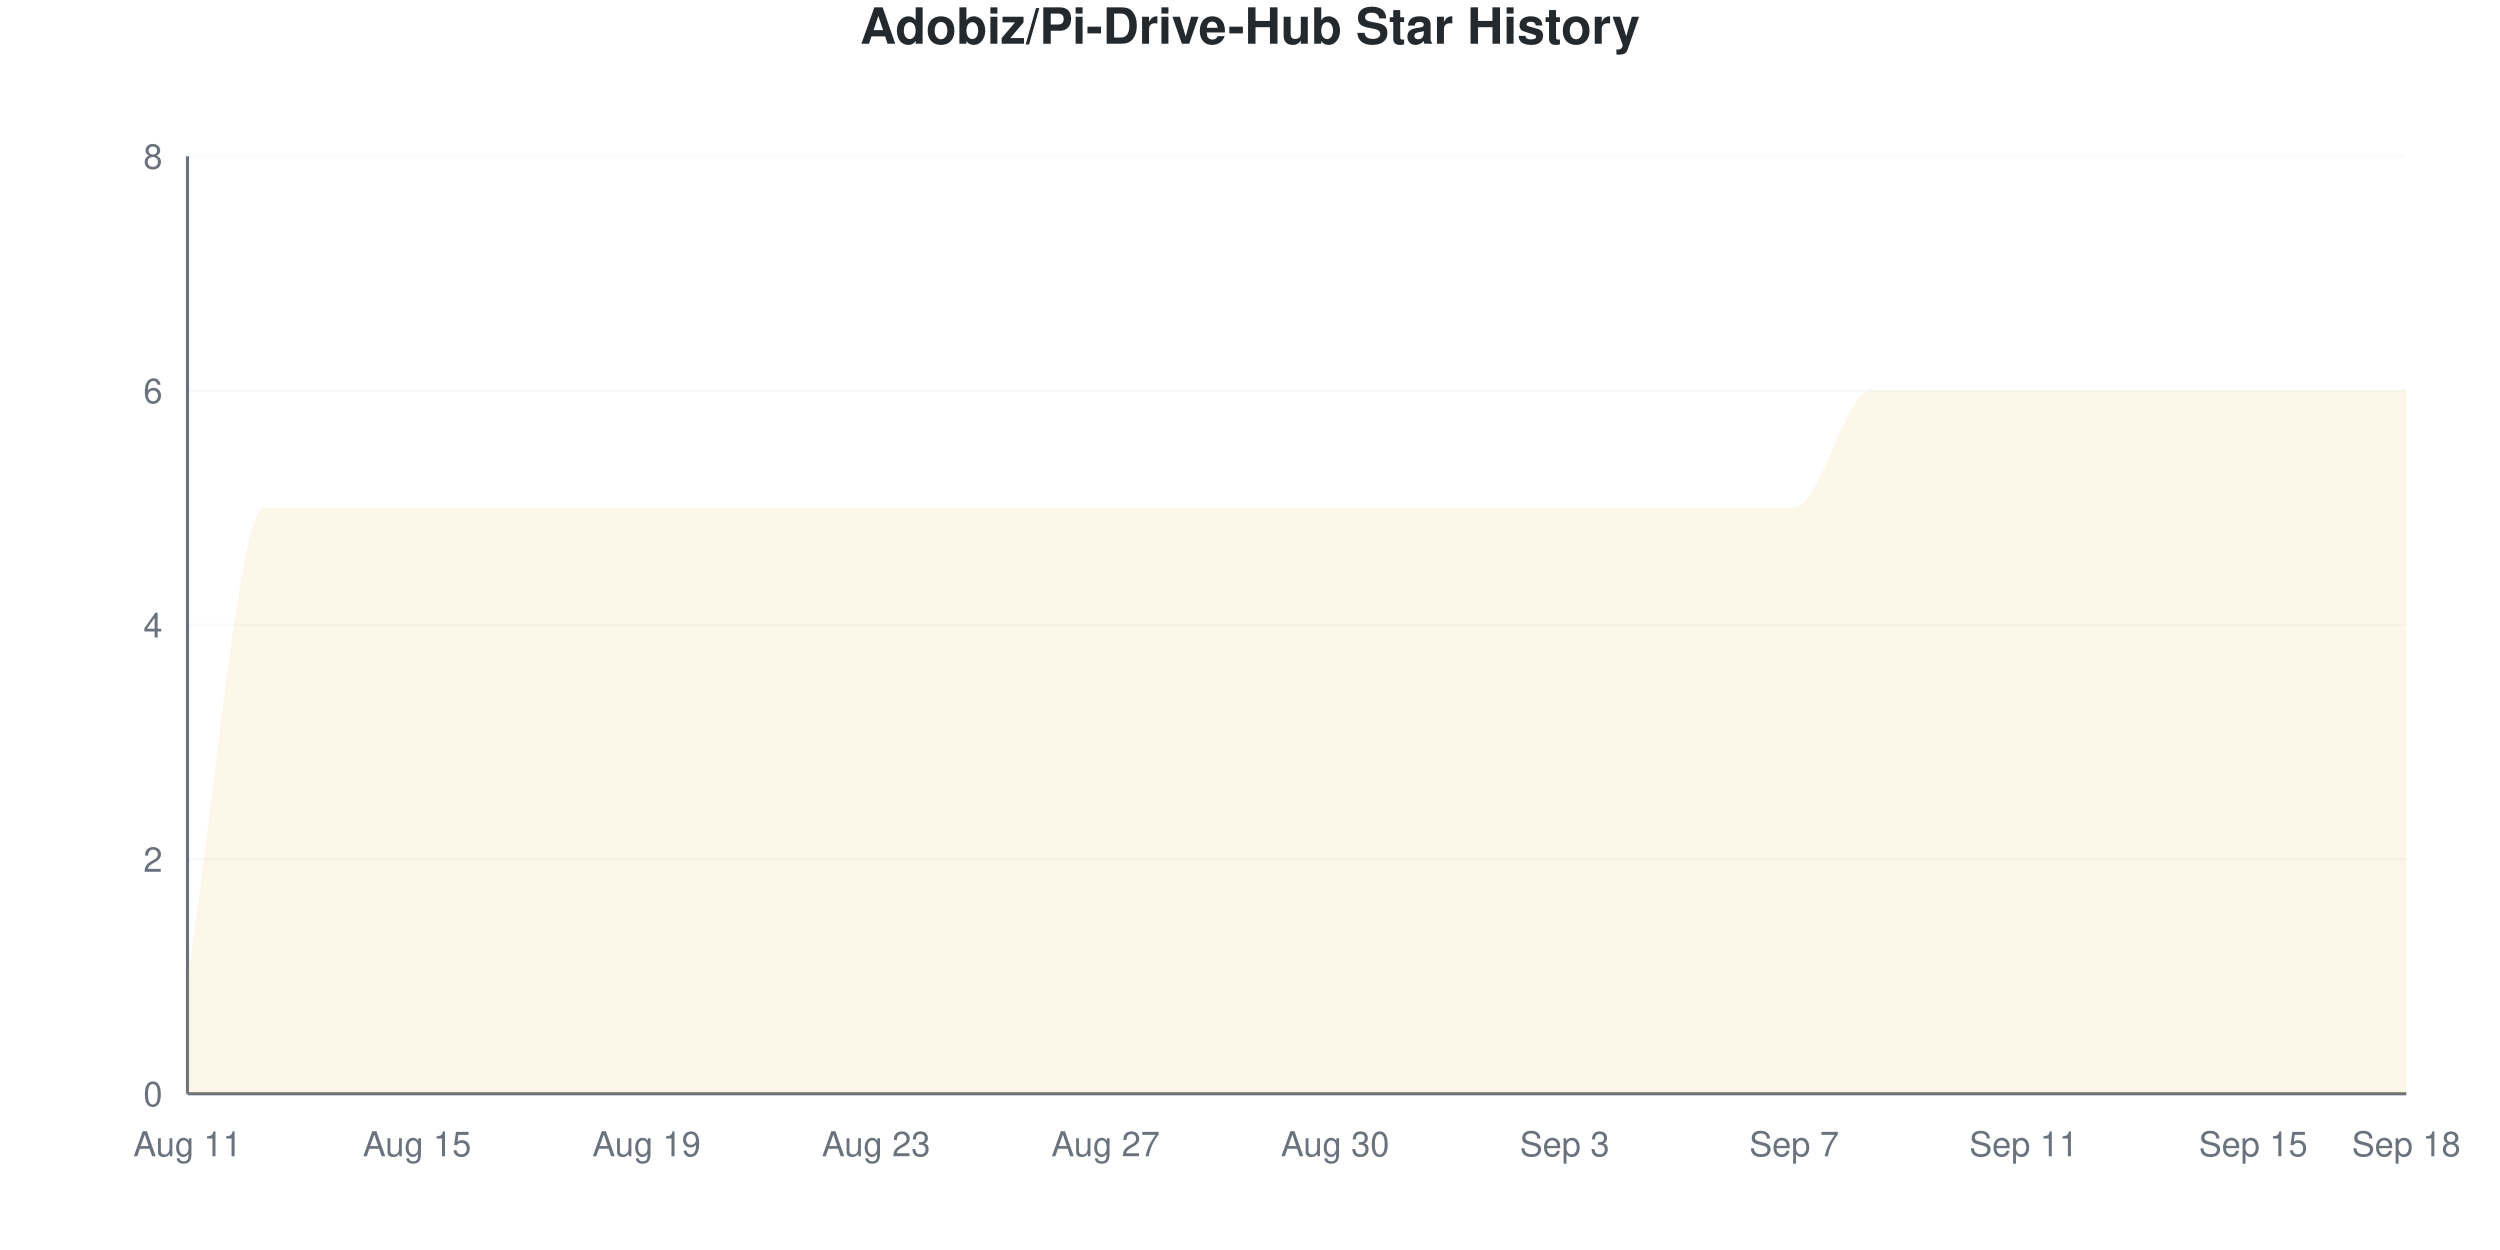
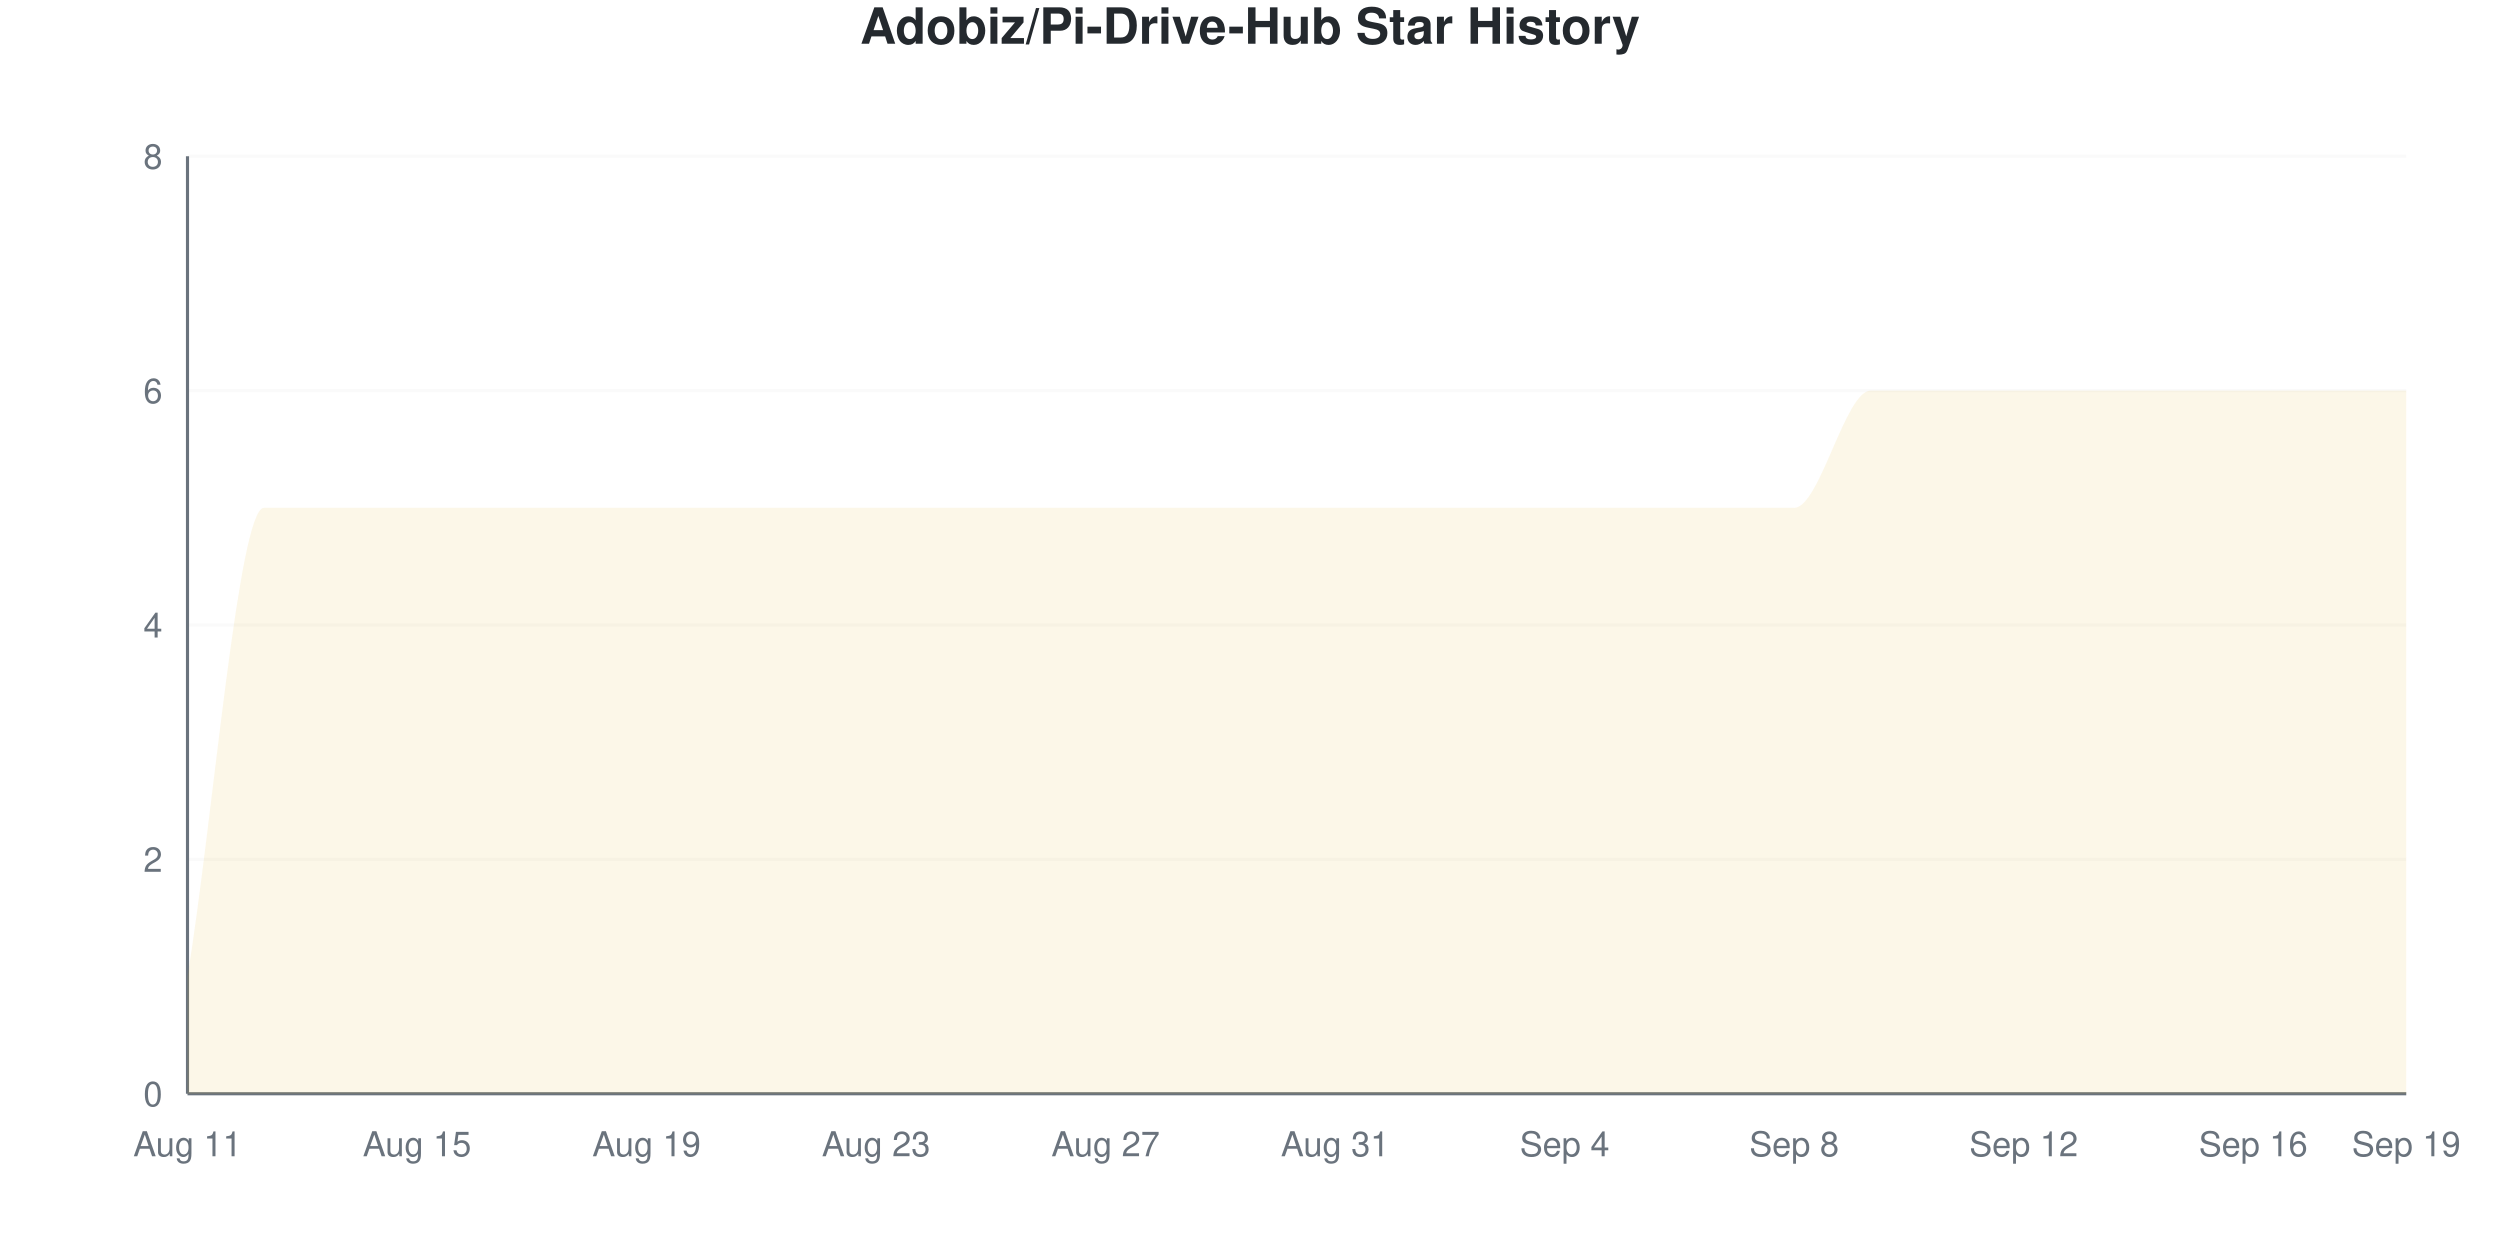
<svg xmlns="http://www.w3.org/2000/svg" viewBox="0 0 800 400" width="800" height="400">
  <style>
    @keyframes drawLine {
      to { stroke-dashoffset: 0; }
    }
    @keyframes fadeInPoint {
      from { opacity: 0; }
      to { opacity: 1; }
    }
    .data-line-0 {
      stroke-dasharray: 1343;
      stroke-dashoffset: 1343;
      animation: drawLine 2s ease-out forwards;
    }
    .data-point {
      opacity: 0;
      animation: fadeInPoint 0.5s ease-out forwards;
    }
    .chart-bg { fill: #fff; }
    .chart-text { fill: #24292e; }
    .chart-muted { fill: #6a737d; }
    .chart-grid { stroke: #eee; }
    .chart-axis { stroke: #6a737d; }
    @media (prefers-color-scheme: dark) {
      .chart-bg { fill: #0d1117; }
      .chart-text { fill: #e6edf3; }
      .chart-muted { fill: #8b949e; }
      .chart-grid { stroke: #21262d; }
      .chart-axis { stroke: #8b949e; }
    }
  </style>
  <rect width="800" height="400" class="chart-bg" />
  <text x="400" y="14" text-anchor="middle" class="chart-text" font-size="16" font-weight="bold" font-family="-apple-system, BlinkMacSystemFont, 'Segoe UI', Helvetica, Arial, sans-serif">Adobiz/Pi-Drive-Hub Star History</text>
  <g class="grid">
    <line x1="60" y1="350" x2="770" y2="350" class="chart-grid" stroke-opacity="0.3" />
    <text x="52" y="354" text-anchor="end" class="chart-muted" font-size="11" font-family="-apple-system, BlinkMacSystemFont, 'Segoe UI', Helvetica, Arial, sans-serif">0</text>
    <line x1="60" y1="275" x2="770" y2="275" class="chart-grid" stroke-opacity="0.3" />
    <text x="52" y="279" text-anchor="end" class="chart-muted" font-size="11" font-family="-apple-system, BlinkMacSystemFont, 'Segoe UI', Helvetica, Arial, sans-serif">2</text>
    <line x1="60" y1="200" x2="770" y2="200" class="chart-grid" stroke-opacity="0.3" />
    <text x="52" y="204" text-anchor="end" class="chart-muted" font-size="11" font-family="-apple-system, BlinkMacSystemFont, 'Segoe UI', Helvetica, Arial, sans-serif">4</text>
    <line x1="60" y1="125" x2="770" y2="125" class="chart-grid" stroke-opacity="0.3" />
    <text x="52" y="129" text-anchor="end" class="chart-muted" font-size="11" font-family="-apple-system, BlinkMacSystemFont, 'Segoe UI', Helvetica, Arial, sans-serif">6</text>
    <line x1="60" y1="50" x2="770" y2="50" class="chart-grid" stroke-opacity="0.3" />
    <text x="52" y="54" text-anchor="end" class="chart-muted" font-size="11" font-family="-apple-system, BlinkMacSystemFont, 'Segoe UI', Helvetica, Arial, sans-serif">8</text>
  </g>
  <g class="milestones">
    
  </g>
  <g class="x-axis">
    <text x="60" y="370" text-anchor="middle" class="chart-muted" font-size="11" font-family="-apple-system, BlinkMacSystemFont, 'Segoe UI', Helvetica, Arial, sans-serif">Aug 11</text>
    <text x="133.448" y="370" text-anchor="middle" class="chart-muted" font-size="11" font-family="-apple-system, BlinkMacSystemFont, 'Segoe UI', Helvetica, Arial, sans-serif">Aug 15</text>
    <text x="206.897" y="370" text-anchor="middle" class="chart-muted" font-size="11" font-family="-apple-system, BlinkMacSystemFont, 'Segoe UI', Helvetica, Arial, sans-serif">Aug 19</text>
    <text x="280.345" y="370" text-anchor="middle" class="chart-muted" font-size="11" font-family="-apple-system, BlinkMacSystemFont, 'Segoe UI', Helvetica, Arial, sans-serif">Aug 23</text>
    <text x="353.793" y="370" text-anchor="middle" class="chart-muted" font-size="11" font-family="-apple-system, BlinkMacSystemFont, 'Segoe UI', Helvetica, Arial, sans-serif">Aug 27</text>
-     <text x="427.241" y="370" text-anchor="middle" class="chart-muted" font-size="11" font-family="-apple-system, BlinkMacSystemFont, 'Segoe UI', Helvetica, Arial, sans-serif">Aug 30</text>
-     <text x="500.69" y="370" text-anchor="middle" class="chart-muted" font-size="11" font-family="-apple-system, BlinkMacSystemFont, 'Segoe UI', Helvetica, Arial, sans-serif">Sep 3</text>
-     <text x="574.138" y="370" text-anchor="middle" class="chart-muted" font-size="11" font-family="-apple-system, BlinkMacSystemFont, 'Segoe UI', Helvetica, Arial, sans-serif">Sep 7</text>
-     <text x="647.586" y="370" text-anchor="middle" class="chart-muted" font-size="11" font-family="-apple-system, BlinkMacSystemFont, 'Segoe UI', Helvetica, Arial, sans-serif">Sep 11</text>
-     <text x="721.034" y="370" text-anchor="middle" class="chart-muted" font-size="11" font-family="-apple-system, BlinkMacSystemFont, 'Segoe UI', Helvetica, Arial, sans-serif">Sep 15</text>
-     <text x="770" y="370" text-anchor="middle" class="chart-muted" font-size="11" font-family="-apple-system, BlinkMacSystemFont, 'Segoe UI', Helvetica, Arial, sans-serif">Sep 18</text>
+     <text x="427.241" y="370" text-anchor="middle" class="chart-muted" font-size="11" font-family="-apple-system, BlinkMacSystemFont, 'Segoe UI', Helvetica, Arial, sans-serif">Aug 31</text>
+     <text x="500.69" y="370" text-anchor="middle" class="chart-muted" font-size="11" font-family="-apple-system, BlinkMacSystemFont, 'Segoe UI', Helvetica, Arial, sans-serif">Sep 4</text>
+     <text x="574.138" y="370" text-anchor="middle" class="chart-muted" font-size="11" font-family="-apple-system, BlinkMacSystemFont, 'Segoe UI', Helvetica, Arial, sans-serif">Sep 8</text>
+     <text x="647.586" y="370" text-anchor="middle" class="chart-muted" font-size="11" font-family="-apple-system, BlinkMacSystemFont, 'Segoe UI', Helvetica, Arial, sans-serif">Sep 12</text>
+     <text x="721.034" y="370" text-anchor="middle" class="chart-muted" font-size="11" font-family="-apple-system, BlinkMacSystemFont, 'Segoe UI', Helvetica, Arial, sans-serif">Sep 16</text>
+     <text x="770" y="370" text-anchor="middle" class="chart-muted" font-size="11" font-family="-apple-system, BlinkMacSystemFont, 'Segoe UI', Helvetica, Arial, sans-serif">Sep 19</text>
  </g>
  <line x1="60" y1="50" x2="60" y2="350" class="chart-axis" stroke-width="1" />
  <line x1="60" y1="350" x2="770" y2="350" class="chart-axis" stroke-width="1" />
  <path d="M60,350 L60,312.5 C68.161,262.5 76.322,162.5 84.483,162.5 C92.644,162.5 100.805,162.5 108.966,162.5 C117.126,162.5 125.287,162.5 133.448,162.5 C141.609,162.5 149.77,162.5 157.931,162.5 C166.092,162.5 174.253,162.5 182.414,162.5 C190.575,162.5 198.736,162.5 206.897,162.5 C215.057,162.5 223.218,162.5 231.379,162.5 C239.54,162.5 247.701,162.5 255.862,162.5 C264.023,162.5 272.184,162.5 280.345,162.5 C288.506,162.5 296.667,162.5 304.828,162.5 C312.989,162.5 321.149,162.5 329.31,162.5 C337.471,162.5 345.632,162.5 353.793,162.5 C361.954,162.5 370.115,162.5 378.276,162.5 C386.437,162.5 394.598,162.5 402.759,162.5 C410.92,162.5 419.08,162.5 427.241,162.5 C435.402,162.5 443.563,162.5 451.724,162.5 C459.885,162.5 468.046,162.5 476.207,162.5 C484.368,162.5 492.529,162.5 500.69,162.5 C508.851,162.5 517.011,162.5 525.172,162.5 C533.333,162.5 541.494,162.5 549.655,162.5 C557.816,162.5 565.977,162.5 574.138,162.5 C582.299,162.5 590.46,125 598.621,125 C606.782,125 614.943,125 623.103,125 C631.264,125 639.425,125 647.586,125 C655.747,125 663.908,125 672.069,125 C680.23,125 688.391,125 696.552,125 C704.713,125 712.874,125 721.034,125 C729.195,125 737.356,125 745.517,125 C753.678,125 761.839,125 770,125 L770,350 L60,350 Z" fill="#dfb317" fill-opacity="0.1" />
  <path d="M60,350 L60,312.5 C68.161,262.5 76.322,162.5 84.483,162.5 C92.644,162.5 100.805,162.5 108.966,162.5 C117.126,162.5 125.287,162.5 133.448,162.5 C141.609,162.5 149.77,162.5 157.931,162.5 C166.092,162.5 174.253,162.5 182.414,162.5 C190.575,162.5 198.736,162.5 206.897,162.5 C215.057,162.5 223.218,162.5 231.379,162.5 C239.54,162.5 247.701,162.5 255.862,162.5 C264.023,162.5 272.184,162.5 280.345,162.5 C288.506,162.5 296.667,162.5 304.828,162.5 C312.989,162.5 321.149,162.5 329.31,162.5 C337.471,162.5 345.632,162.5 353.793,162.5 C361.954,162.5 370.115,162.5 378.276,162.5 C386.437,162.5 394.598,162.5 402.759,162.5 C410.92,162.5 419.08,162.5 427.241,162.5 C435.402,162.5 443.563,162.5 451.724,162.5 C459.885,162.5 468.046,162.5 476.207,162.5 C484.368,162.5 492.529,162.5 500.69,162.5 C508.851,162.5 517.011,162.5 525.172,162.5 C533.333,162.5 541.494,162.5 549.655,162.5 C557.816,162.5 565.977,162.5 574.138,162.5 C582.299,162.5 590.46,125 598.621,125 C606.782,125 614.943,125 623.103,125 C631.264,125 639.425,125 647.586,125 C655.747,125 663.908,125 672.069,125 C680.23,125 688.391,125 696.552,125 C704.713,125 712.874,125 721.034,125 C729.195,125 737.356,125 745.517,125 C753.678,125 761.839,125 770,125" fill="none" stroke="#dfb317" stroke-width="2.5" class="data-line-0" />
  <g class="points">
    <circle cx="60" cy="312.5" r="4" fill="#dfb317" class="data-point" style="animation-delay: 1.50s" />
    <circle cx="84.483" cy="162.5" r="4" fill="#dfb317" class="data-point" style="animation-delay: 1.55s" />
    <circle cx="108.966" cy="162.5" r="4" fill="#dfb317" class="data-point" style="animation-delay: 1.60s" />
    <circle cx="133.448" cy="162.5" r="4" fill="#dfb317" class="data-point" style="animation-delay: 1.65s" />
    <circle cx="157.931" cy="162.5" r="4" fill="#dfb317" class="data-point" style="animation-delay: 1.70s" />
    <circle cx="182.414" cy="162.5" r="4" fill="#dfb317" class="data-point" style="animation-delay: 1.75s" />
    <circle cx="206.897" cy="162.5" r="4" fill="#dfb317" class="data-point" style="animation-delay: 1.80s" />
    <circle cx="231.379" cy="162.5" r="4" fill="#dfb317" class="data-point" style="animation-delay: 1.85s" />
    <circle cx="255.862" cy="162.5" r="4" fill="#dfb317" class="data-point" style="animation-delay: 1.90s" />
    <circle cx="280.345" cy="162.5" r="4" fill="#dfb317" class="data-point" style="animation-delay: 1.95s" />
    <circle cx="304.828" cy="162.5" r="4" fill="#dfb317" class="data-point" style="animation-delay: 2.00s" />
    <circle cx="329.31" cy="162.5" r="4" fill="#dfb317" class="data-point" style="animation-delay: 2.05s" />
    <circle cx="353.793" cy="162.5" r="4" fill="#dfb317" class="data-point" style="animation-delay: 2.10s" />
    <circle cx="378.276" cy="162.5" r="4" fill="#dfb317" class="data-point" style="animation-delay: 2.15s" />
    <circle cx="402.759" cy="162.5" r="4" fill="#dfb317" class="data-point" style="animation-delay: 2.20s" />
    <circle cx="427.241" cy="162.5" r="4" fill="#dfb317" class="data-point" style="animation-delay: 2.25s" />
    <circle cx="451.724" cy="162.5" r="4" fill="#dfb317" class="data-point" style="animation-delay: 2.30s" />
    <circle cx="476.207" cy="162.5" r="4" fill="#dfb317" class="data-point" style="animation-delay: 2.35s" />
    <circle cx="500.69" cy="162.5" r="4" fill="#dfb317" class="data-point" style="animation-delay: 2.40s" />
    <circle cx="525.172" cy="162.5" r="4" fill="#dfb317" class="data-point" style="animation-delay: 2.45s" />
    <circle cx="549.655" cy="162.5" r="4" fill="#dfb317" class="data-point" style="animation-delay: 2.50s" />
    <circle cx="574.138" cy="162.5" r="4" fill="#dfb317" class="data-point" style="animation-delay: 2.55s" />
    <circle cx="598.621" cy="125" r="4" fill="#dfb317" class="data-point" style="animation-delay: 2.60s" />
    <circle cx="623.103" cy="125" r="4" fill="#dfb317" class="data-point" style="animation-delay: 2.65s" />
    <circle cx="647.586" cy="125" r="4" fill="#dfb317" class="data-point" style="animation-delay: 2.70s" />
    <circle cx="672.069" cy="125" r="4" fill="#dfb317" class="data-point" style="animation-delay: 2.75s" />
    <circle cx="696.552" cy="125" r="4" fill="#dfb317" class="data-point" style="animation-delay: 2.80s" />
    <circle cx="721.034" cy="125" r="4" fill="#dfb317" class="data-point" style="animation-delay: 2.85s" />
    <circle cx="745.517" cy="125" r="4" fill="#dfb317" class="data-point" style="animation-delay: 2.90s" />
    <circle cx="770" cy="125" r="4" fill="#dfb317" class="data-point" style="animation-delay: 2.95s" />
  </g>
</svg>
